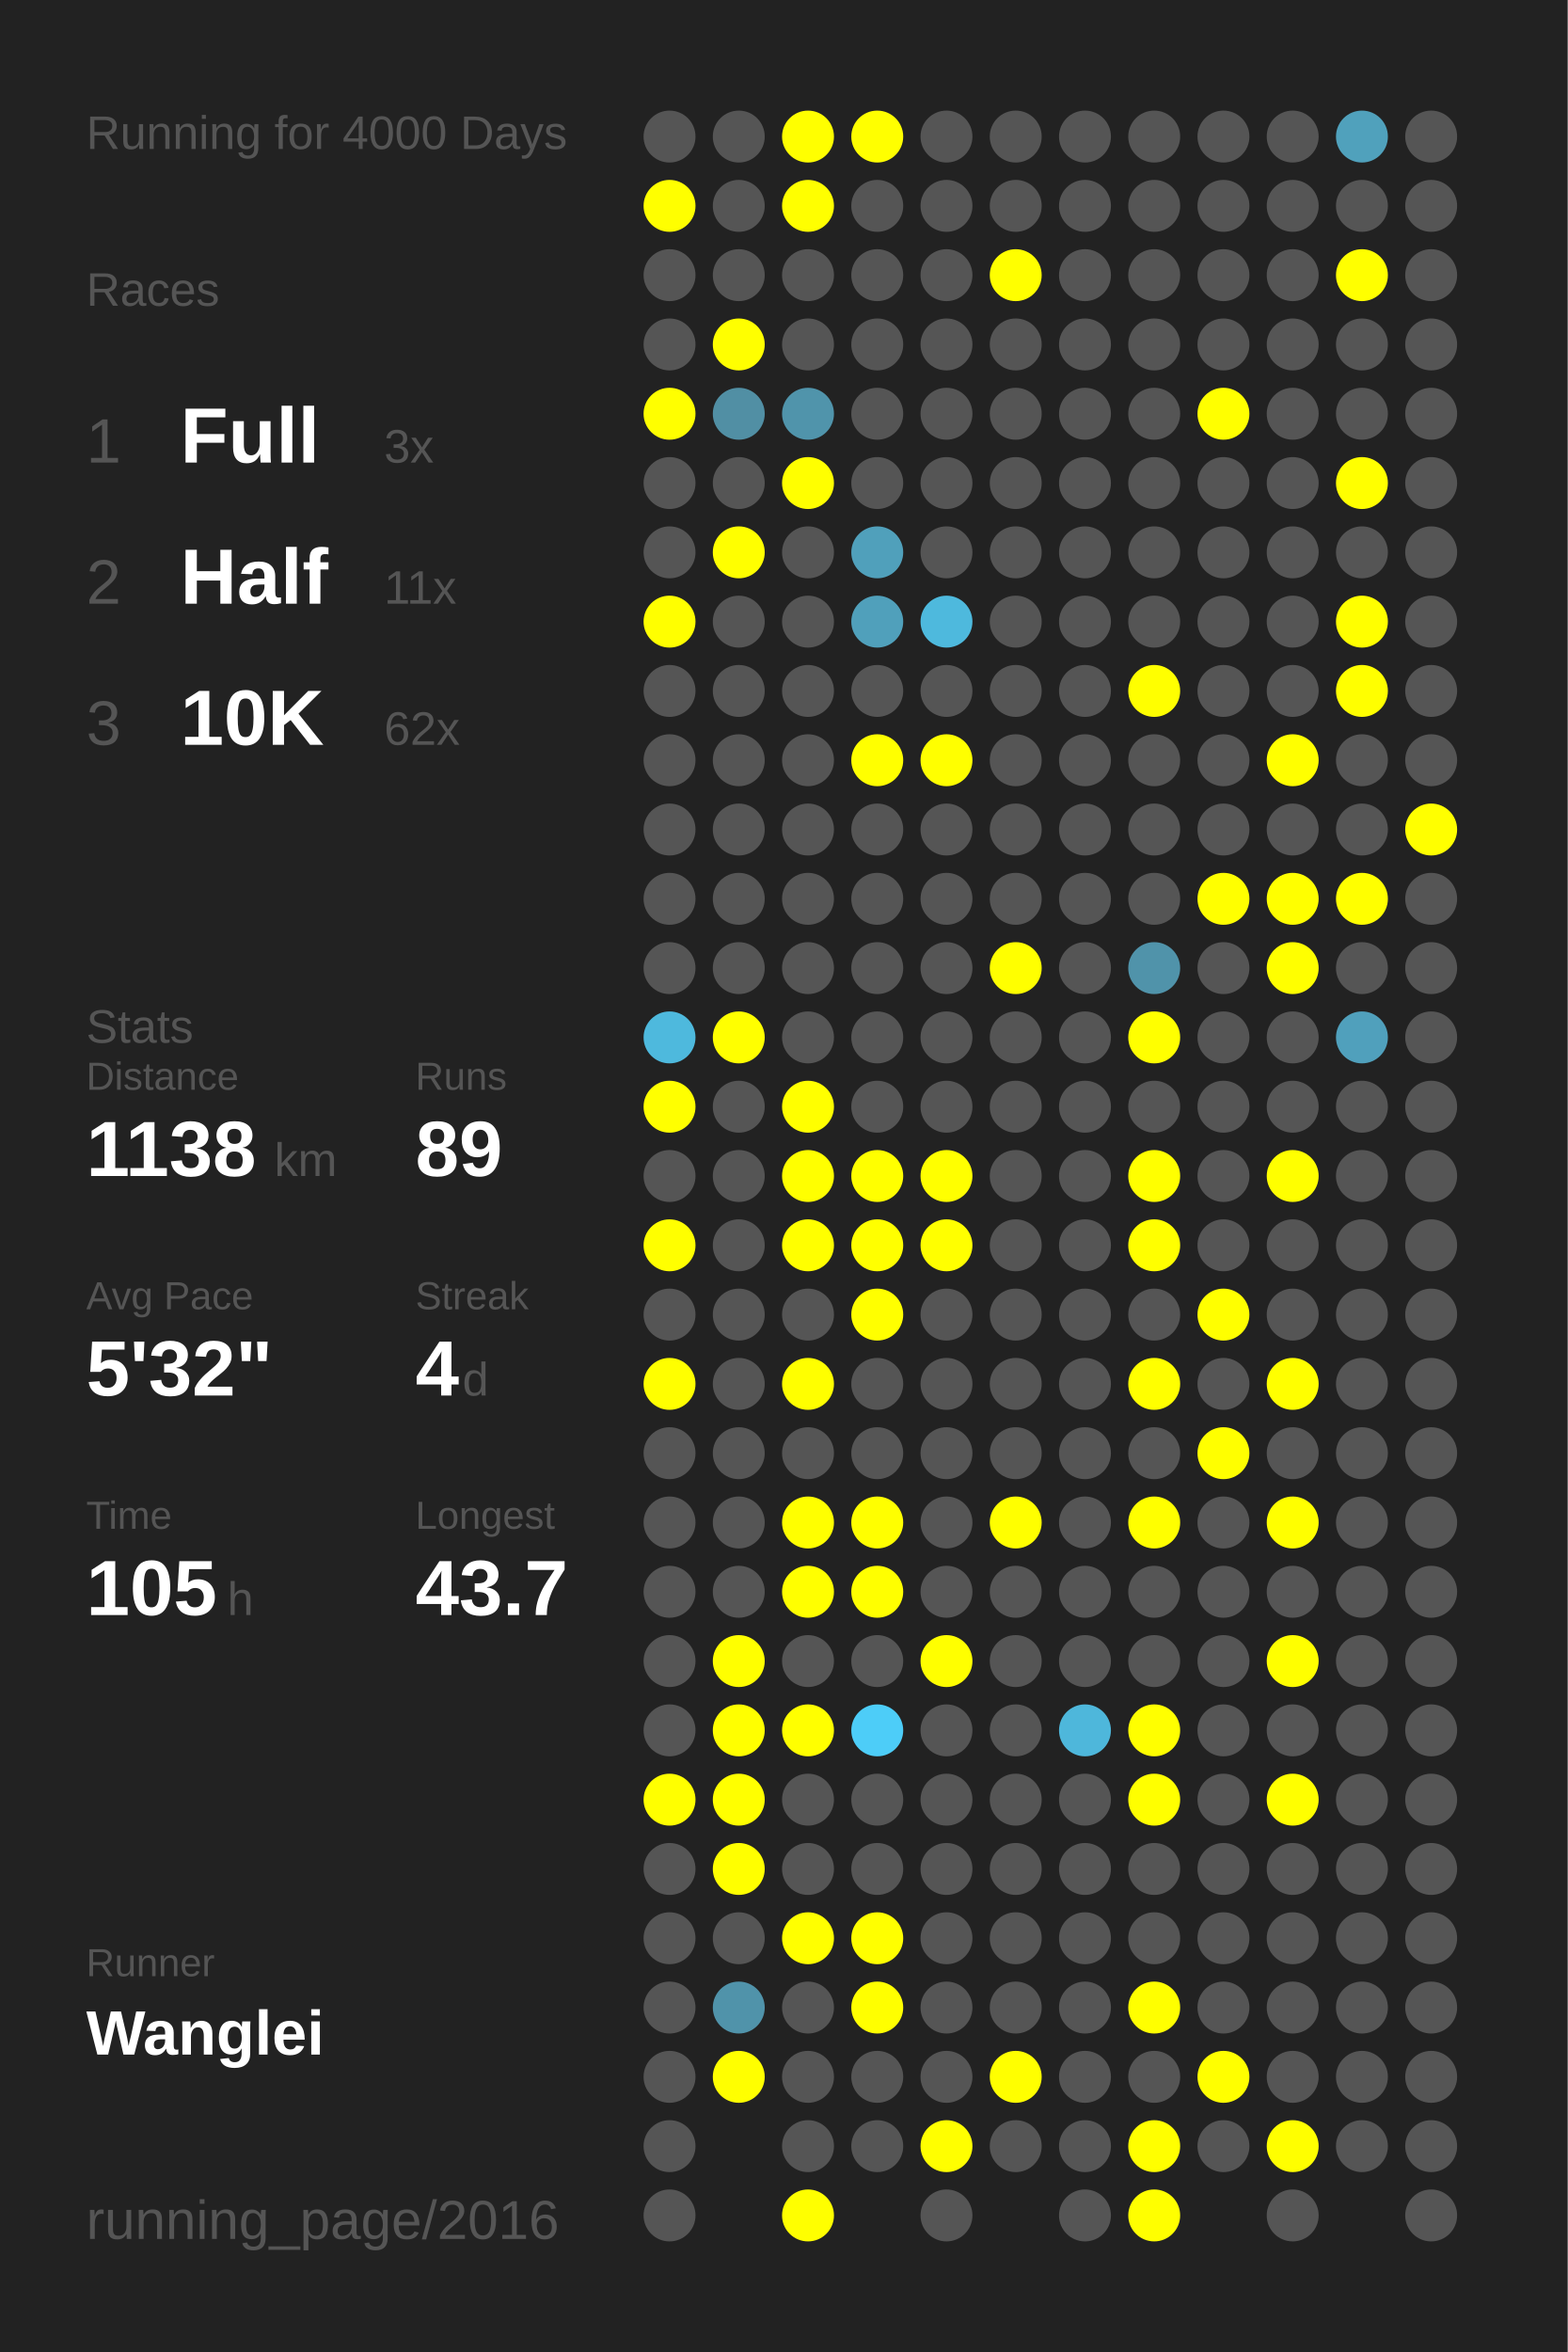
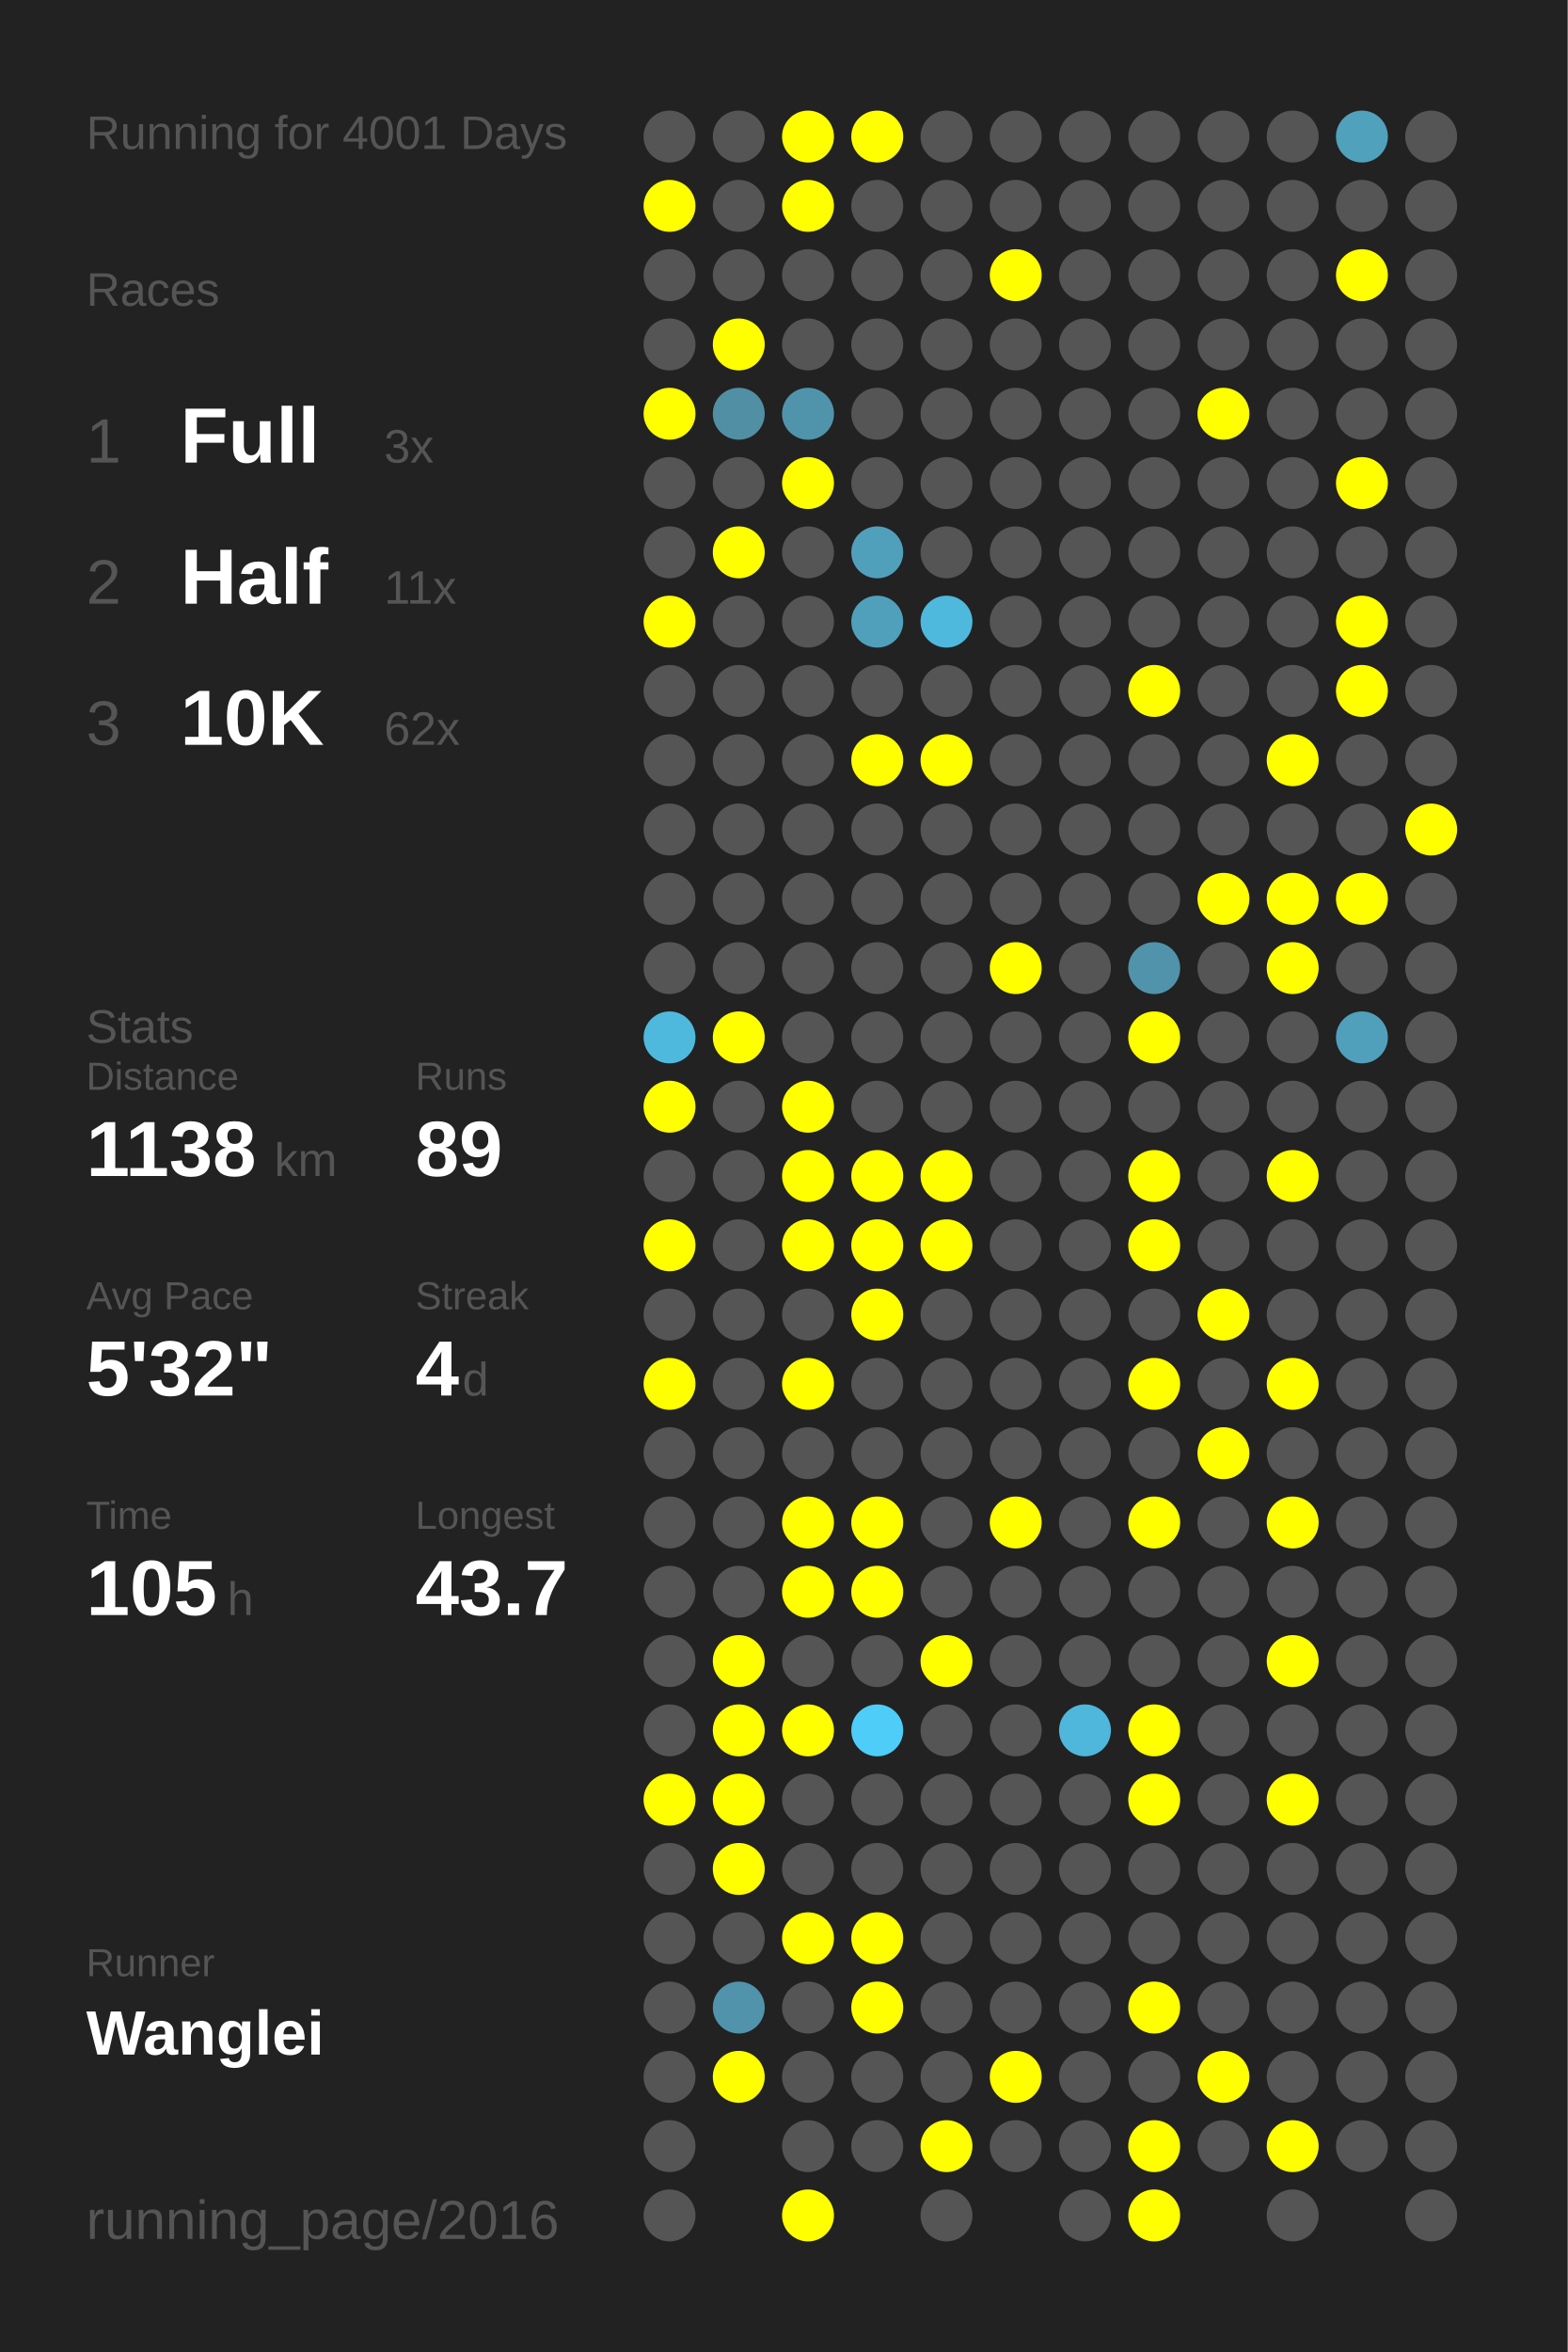
<svg xmlns="http://www.w3.org/2000/svg" baseProfile="full" height="300mm" version="1.1" viewBox="0,0,200,300" width="200mm">
  <defs />
  <rect fill="#222222" height="300" width="200" x="0" y="0" />
-   <text fill="#555555" style="font-size:6px; font-family:Arial;" x="11" y="19">Running for 4000 Days</text>
+   <text fill="#555555" style="font-size:6px; font-family:Arial;" x="11" y="19">Running for 4001 Days</text>
  <text fill="#555555" style="font-size:6px; font-family:Arial;" x="11" y="39">Races</text>
  <text fill="#555555" style="font-size:8px; font-family:Arial;" x="11" y="59">1</text>
  <text fill="#FFFFFF" style="font-size:10px; font-family:Arial; font-weight:bold;" x="23" y="59">Full</text>
  <text fill="#555555" style="font-size:6px; font-family:Arial;" x="49" y="59">3x</text>
  <text fill="#555555" style="font-size:8px; font-family:Arial;" x="11" y="77">2</text>
  <text fill="#FFFFFF" style="font-size:10px; font-family:Arial; font-weight:bold;" x="23" y="77">Half</text>
  <text fill="#555555" style="font-size:6px; font-family:Arial;" x="49" y="77">11x</text>
  <text fill="#555555" style="font-size:8px; font-family:Arial;" x="11" y="95">3</text>
  <text fill="#FFFFFF" style="font-size:10px; font-family:Arial; font-weight:bold;" x="23" y="95">10K</text>
  <text fill="#555555" style="font-size:6px; font-family:Arial;" x="49" y="95">62x</text>
  <text fill="#555555" style="font-size:6px; font-family:Arial;" x="11" y="133">Stats</text>
  <text fill="#555555" style="font-size:5px; font-family:Arial;" x="11" y="139">Distance</text>
  <text fill="#FFFFFF" style="font-size:10px; font-family:Arial; font-weight:bold;" x="11" y="150">1138</text>
  <text fill="#555555" style="font-size:6px; font-family:Arial;" x="35" y="150">km</text>
  <text fill="#555555" style="font-size:5px; font-family:Arial;" x="53" y="139">Runs</text>
  <text fill="#FFFFFF" style="font-size:10px; font-family:Arial; font-weight:bold;" x="53" y="150">89</text>
  <text fill="#555555" style="font-size:5px; font-family:Arial;" x="11" y="167">Avg Pace</text>
  <text fill="#FFFFFF" style="font-size:10px; font-family:Arial; font-weight:bold;" x="11" y="178">5'32"</text>
  <text fill="#555555" style="font-size:5px; font-family:Arial;" x="53" y="167">Streak</text>
  <text fill="#FFFFFF" style="font-size:10px; font-family:Arial; font-weight:bold;" x="53" y="178">4</text>
  <text fill="#555555" style="font-size:6px; font-family:Arial;" x="59" y="178">d</text>
  <text fill="#555555" style="font-size:5px; font-family:Arial;" x="11" y="195">Time</text>
  <text fill="#FFFFFF" style="font-size:10px; font-family:Arial; font-weight:bold;" x="11" y="206">105</text>
  <text fill="#555555" style="font-size:6px; font-family:Arial;" x="29" y="206">h</text>
  <text fill="#555555" style="font-size:5px; font-family:Arial;" x="53" y="195">Longest</text>
  <text fill="#FFFFFF" style="font-size:10px; font-family:Arial; font-weight:bold;" x="53" y="206">43.7</text>
  <text fill="#555555" style="font-size:5px; font-family:Arial;" x="11" y="252.065">Runner</text>
  <text fill="#FFFFFF" style="font-size:8px; font-family:Arial; font-weight:bold;" x="11" y="262.065">Wanglei</text>
  <text fill="#555555" style="font-size:7px; font-family:Arial;" x="11" y="285.581">running_page/2016</text>
  <circle cx="85.417" cy="17.419" fill="#555555" r="3.312" />
  <circle cx="85.417" cy="26.258" fill="#FFFF00" r="3.312" />
  <circle cx="85.417" cy="35.097" fill="#555555" r="3.312" />
  <circle cx="85.417" cy="43.935" fill="#555555" r="3.312" />
  <circle cx="85.417" cy="52.774" fill="#FFFF00" r="3.312" />
  <circle cx="85.417" cy="61.613" fill="#555555" r="3.312" />
  <circle cx="85.417" cy="70.452" fill="#555555" r="3.312" />
  <circle cx="85.417" cy="79.29" fill="#FFFF00" r="3.312" />
  <circle cx="85.417" cy="88.129" fill="#555555" r="3.312" />
  <circle cx="85.417" cy="96.968" fill="#555555" r="3.312" />
  <circle cx="85.417" cy="105.806" fill="#555555" r="3.312" />
  <circle cx="85.417" cy="114.645" fill="#555555" r="3.312" />
  <circle cx="85.417" cy="123.484" fill="#555555" r="3.312" />
  <circle cx="85.417" cy="132.323" fill="#4eb9dd" r="3.312" />
  <circle cx="85.417" cy="141.161" fill="#FFFF00" r="3.312" />
  <circle cx="85.417" cy="150" fill="#555555" r="3.312" />
  <circle cx="85.417" cy="158.839" fill="#FFFF00" r="3.312" />
  <circle cx="85.417" cy="167.677" fill="#555555" r="3.312" />
  <circle cx="85.417" cy="176.516" fill="#FFFF00" r="3.312" />
  <circle cx="85.417" cy="185.355" fill="#555555" r="3.312" />
  <circle cx="85.417" cy="194.194" fill="#555555" r="3.312" />
  <circle cx="85.417" cy="203.032" fill="#555555" r="3.312" />
  <circle cx="85.417" cy="211.871" fill="#555555" r="3.312" />
  <circle cx="85.417" cy="220.71" fill="#555555" r="3.312" />
  <circle cx="85.417" cy="229.548" fill="#FFFF00" r="3.312" />
  <circle cx="85.417" cy="238.387" fill="#555555" r="3.312" />
  <circle cx="85.417" cy="247.226" fill="#555555" r="3.312" />
  <circle cx="85.417" cy="256.065" fill="#555555" r="3.312" />
  <circle cx="85.417" cy="264.903" fill="#555555" r="3.312" />
  <circle cx="85.417" cy="273.742" fill="#555555" r="3.312" />
  <circle cx="85.417" cy="282.581" fill="#555555" r="3.312" />
  <circle cx="94.25" cy="17.419" fill="#555555" r="3.312" />
  <circle cx="94.25" cy="26.258" fill="#555555" r="3.312" />
  <circle cx="94.25" cy="35.097" fill="#555555" r="3.312" />
  <circle cx="94.25" cy="43.935" fill="#FFFF00" r="3.312" />
  <circle cx="94.25" cy="52.774" fill="#518fa4" r="3.312" />
  <circle cx="94.25" cy="61.613" fill="#555555" r="3.312" />
  <circle cx="94.25" cy="70.452" fill="#FFFF00" r="3.312" />
  <circle cx="94.25" cy="79.29" fill="#555555" r="3.312" />
  <circle cx="94.25" cy="88.129" fill="#555555" r="3.312" />
  <circle cx="94.25" cy="96.968" fill="#555555" r="3.312" />
  <circle cx="94.25" cy="105.806" fill="#555555" r="3.312" />
  <circle cx="94.25" cy="114.645" fill="#555555" r="3.312" />
  <circle cx="94.25" cy="123.484" fill="#555555" r="3.312" />
  <circle cx="94.25" cy="132.323" fill="#FFFF00" r="3.312" />
  <circle cx="94.25" cy="141.161" fill="#555555" r="3.312" />
  <circle cx="94.25" cy="150" fill="#555555" r="3.312" />
  <circle cx="94.25" cy="158.839" fill="#555555" r="3.312" />
  <circle cx="94.25" cy="167.677" fill="#555555" r="3.312" />
  <circle cx="94.25" cy="176.516" fill="#555555" r="3.312" />
  <circle cx="94.25" cy="185.355" fill="#555555" r="3.312" />
  <circle cx="94.25" cy="194.194" fill="#555555" r="3.312" />
  <circle cx="94.25" cy="203.032" fill="#555555" r="3.312" />
  <circle cx="94.25" cy="211.871" fill="#FFFF00" r="3.312" />
  <circle cx="94.25" cy="220.71" fill="#FFFF00" r="3.312" />
  <circle cx="94.25" cy="229.548" fill="#FFFF00" r="3.312" />
  <circle cx="94.25" cy="238.387" fill="#FFFF00" r="3.312" />
  <circle cx="94.25" cy="247.226" fill="#555555" r="3.312" />
  <circle cx="94.25" cy="256.065" fill="#5093aa" r="3.312" />
  <circle cx="94.25" cy="264.903" fill="#FFFF00" r="3.312" />
  <circle cx="103.083" cy="17.419" fill="#FFFF00" r="3.312" />
  <circle cx="103.083" cy="26.258" fill="#FFFF00" r="3.312" />
  <circle cx="103.083" cy="35.097" fill="#555555" r="3.312" />
  <circle cx="103.083" cy="43.935" fill="#555555" r="3.312" />
  <circle cx="103.083" cy="52.774" fill="#5094ab" r="3.312" />
  <circle cx="103.083" cy="61.613" fill="#FFFF00" r="3.312" />
  <circle cx="103.083" cy="70.452" fill="#555555" r="3.312" />
  <circle cx="103.083" cy="79.29" fill="#555555" r="3.312" />
  <circle cx="103.083" cy="88.129" fill="#555555" r="3.312" />
  <circle cx="103.083" cy="96.968" fill="#555555" r="3.312" />
  <circle cx="103.083" cy="105.806" fill="#555555" r="3.312" />
  <circle cx="103.083" cy="114.645" fill="#555555" r="3.312" />
  <circle cx="103.083" cy="123.484" fill="#555555" r="3.312" />
  <circle cx="103.083" cy="132.323" fill="#555555" r="3.312" />
  <circle cx="103.083" cy="141.161" fill="#FFFF00" r="3.312" />
  <circle cx="103.083" cy="150" fill="#FFFF00" r="3.312" />
  <circle cx="103.083" cy="158.839" fill="#FFFF00" r="3.312" />
  <circle cx="103.083" cy="167.677" fill="#555555" r="3.312" />
  <circle cx="103.083" cy="176.516" fill="#FFFF00" r="3.312" />
  <circle cx="103.083" cy="185.355" fill="#555555" r="3.312" />
  <circle cx="103.083" cy="194.194" fill="#FFFF00" r="3.312" />
  <circle cx="103.083" cy="203.032" fill="#FFFF00" r="3.312" />
  <circle cx="103.083" cy="211.871" fill="#555555" r="3.312" />
  <circle cx="103.083" cy="220.71" fill="#FFFF00" r="3.312" />
  <circle cx="103.083" cy="229.548" fill="#555555" r="3.312" />
  <circle cx="103.083" cy="238.387" fill="#555555" r="3.312" />
  <circle cx="103.083" cy="247.226" fill="#FFFF00" r="3.312" />
  <circle cx="103.083" cy="256.065" fill="#555555" r="3.312" />
  <circle cx="103.083" cy="264.903" fill="#555555" r="3.312" />
  <circle cx="103.083" cy="273.742" fill="#555555" r="3.312" />
  <circle cx="103.083" cy="282.581" fill="#FFFF00" r="3.312" />
  <circle cx="111.917" cy="17.419" fill="#FFFF00" r="3.312" />
  <circle cx="111.917" cy="26.258" fill="#555555" r="3.312" />
  <circle cx="111.917" cy="35.097" fill="#555555" r="3.312" />
  <circle cx="111.917" cy="43.935" fill="#555555" r="3.312" />
  <circle cx="111.917" cy="52.774" fill="#555555" r="3.312" />
  <circle cx="111.917" cy="61.613" fill="#555555" r="3.312" />
  <circle cx="111.917" cy="70.452" fill="#50a0bb" r="3.312" />
  <circle cx="111.917" cy="79.29" fill="#50a0bb" r="3.312" />
  <circle cx="111.917" cy="88.129" fill="#555555" r="3.312" />
  <circle cx="111.917" cy="96.968" fill="#FFFF00" r="3.312" />
  <circle cx="111.917" cy="105.806" fill="#555555" r="3.312" />
  <circle cx="111.917" cy="114.645" fill="#555555" r="3.312" />
  <circle cx="111.917" cy="123.484" fill="#555555" r="3.312" />
  <circle cx="111.917" cy="132.323" fill="#555555" r="3.312" />
  <circle cx="111.917" cy="141.161" fill="#555555" r="3.312" />
  <circle cx="111.917" cy="150" fill="#FFFF00" r="3.312" />
  <circle cx="111.917" cy="158.839" fill="#FFFF00" r="3.312" />
  <circle cx="111.917" cy="167.677" fill="#FFFF00" r="3.312" />
  <circle cx="111.917" cy="176.516" fill="#555555" r="3.312" />
  <circle cx="111.917" cy="185.355" fill="#555555" r="3.312" />
  <circle cx="111.917" cy="194.194" fill="#FFFF00" r="3.312" />
  <circle cx="111.917" cy="203.032" fill="#FFFF00" r="3.312" />
  <circle cx="111.917" cy="211.871" fill="#555555" r="3.312" />
  <circle cx="111.917" cy="220.71" fill="#4dcdf8" r="3.312" />
  <circle cx="111.917" cy="229.548" fill="#555555" r="3.312" />
  <circle cx="111.917" cy="238.387" fill="#555555" r="3.312" />
  <circle cx="111.917" cy="247.226" fill="#FFFF00" r="3.312" />
  <circle cx="111.917" cy="256.065" fill="#FFFF00" r="3.312" />
  <circle cx="111.917" cy="264.903" fill="#555555" r="3.312" />
  <circle cx="111.917" cy="273.742" fill="#555555" r="3.312" />
  <circle cx="120.75" cy="17.419" fill="#555555" r="3.312" />
  <circle cx="120.75" cy="26.258" fill="#555555" r="3.312" />
  <circle cx="120.75" cy="35.097" fill="#555555" r="3.312" />
  <circle cx="120.75" cy="43.935" fill="#555555" r="3.312" />
  <circle cx="120.75" cy="52.774" fill="#555555" r="3.312" />
  <circle cx="120.75" cy="61.613" fill="#555555" r="3.312" />
  <circle cx="120.75" cy="70.452" fill="#555555" r="3.312" />
  <circle cx="120.75" cy="79.29" fill="#4eb9dd" r="3.312" />
  <circle cx="120.75" cy="88.129" fill="#555555" r="3.312" />
  <circle cx="120.75" cy="96.968" fill="#FFFF00" r="3.312" />
  <circle cx="120.75" cy="105.806" fill="#555555" r="3.312" />
  <circle cx="120.75" cy="114.645" fill="#555555" r="3.312" />
  <circle cx="120.75" cy="123.484" fill="#555555" r="3.312" />
  <circle cx="120.75" cy="132.323" fill="#555555" r="3.312" />
  <circle cx="120.75" cy="141.161" fill="#555555" r="3.312" />
  <circle cx="120.75" cy="150" fill="#FFFF00" r="3.312" />
  <circle cx="120.75" cy="158.839" fill="#FFFF00" r="3.312" />
  <circle cx="120.75" cy="167.677" fill="#555555" r="3.312" />
  <circle cx="120.75" cy="176.516" fill="#555555" r="3.312" />
  <circle cx="120.75" cy="185.355" fill="#555555" r="3.312" />
  <circle cx="120.75" cy="194.194" fill="#555555" r="3.312" />
  <circle cx="120.75" cy="203.032" fill="#555555" r="3.312" />
  <circle cx="120.75" cy="211.871" fill="#FFFF00" r="3.312" />
  <circle cx="120.75" cy="220.71" fill="#555555" r="3.312" />
  <circle cx="120.75" cy="229.548" fill="#555555" r="3.312" />
  <circle cx="120.75" cy="238.387" fill="#555555" r="3.312" />
  <circle cx="120.75" cy="247.226" fill="#555555" r="3.312" />
  <circle cx="120.75" cy="256.065" fill="#555555" r="3.312" />
  <circle cx="120.75" cy="264.903" fill="#555555" r="3.312" />
  <circle cx="120.75" cy="273.742" fill="#FFFF00" r="3.312" />
  <circle cx="120.75" cy="282.581" fill="#555555" r="3.312" />
  <circle cx="129.583" cy="17.419" fill="#555555" r="3.312" />
  <circle cx="129.583" cy="26.258" fill="#555555" r="3.312" />
  <circle cx="129.583" cy="35.097" fill="#FFFF00" r="3.312" />
  <circle cx="129.583" cy="43.935" fill="#555555" r="3.312" />
  <circle cx="129.583" cy="52.774" fill="#555555" r="3.312" />
  <circle cx="129.583" cy="61.613" fill="#555555" r="3.312" />
  <circle cx="129.583" cy="70.452" fill="#555555" r="3.312" />
  <circle cx="129.583" cy="79.29" fill="#555555" r="3.312" />
  <circle cx="129.583" cy="88.129" fill="#555555" r="3.312" />
  <circle cx="129.583" cy="96.968" fill="#555555" r="3.312" />
  <circle cx="129.583" cy="105.806" fill="#555555" r="3.312" />
  <circle cx="129.583" cy="114.645" fill="#555555" r="3.312" />
  <circle cx="129.583" cy="123.484" fill="#FFFF00" r="3.312" />
  <circle cx="129.583" cy="132.323" fill="#555555" r="3.312" />
  <circle cx="129.583" cy="141.161" fill="#555555" r="3.312" />
  <circle cx="129.583" cy="150" fill="#555555" r="3.312" />
  <circle cx="129.583" cy="158.839" fill="#555555" r="3.312" />
  <circle cx="129.583" cy="167.677" fill="#555555" r="3.312" />
  <circle cx="129.583" cy="176.516" fill="#555555" r="3.312" />
  <circle cx="129.583" cy="185.355" fill="#555555" r="3.312" />
  <circle cx="129.583" cy="194.194" fill="#FFFF00" r="3.312" />
  <circle cx="129.583" cy="203.032" fill="#555555" r="3.312" />
  <circle cx="129.583" cy="211.871" fill="#555555" r="3.312" />
  <circle cx="129.583" cy="220.71" fill="#555555" r="3.312" />
  <circle cx="129.583" cy="229.548" fill="#555555" r="3.312" />
  <circle cx="129.583" cy="238.387" fill="#555555" r="3.312" />
  <circle cx="129.583" cy="247.226" fill="#555555" r="3.312" />
  <circle cx="129.583" cy="256.065" fill="#555555" r="3.312" />
  <circle cx="129.583" cy="264.903" fill="#FFFF00" r="3.312" />
  <circle cx="129.583" cy="273.742" fill="#555555" r="3.312" />
  <circle cx="138.417" cy="17.419" fill="#555555" r="3.312" />
  <circle cx="138.417" cy="26.258" fill="#555555" r="3.312" />
  <circle cx="138.417" cy="35.097" fill="#555555" r="3.312" />
  <circle cx="138.417" cy="43.935" fill="#555555" r="3.312" />
  <circle cx="138.417" cy="52.774" fill="#555555" r="3.312" />
  <circle cx="138.417" cy="61.613" fill="#555555" r="3.312" />
  <circle cx="138.417" cy="70.452" fill="#555555" r="3.312" />
  <circle cx="138.417" cy="79.29" fill="#555555" r="3.312" />
  <circle cx="138.417" cy="88.129" fill="#555555" r="3.312" />
  <circle cx="138.417" cy="96.968" fill="#555555" r="3.312" />
  <circle cx="138.417" cy="105.806" fill="#555555" r="3.312" />
  <circle cx="138.417" cy="114.645" fill="#555555" r="3.312" />
  <circle cx="138.417" cy="123.484" fill="#555555" r="3.312" />
  <circle cx="138.417" cy="132.323" fill="#555555" r="3.312" />
  <circle cx="138.417" cy="141.161" fill="#555555" r="3.312" />
  <circle cx="138.417" cy="150" fill="#555555" r="3.312" />
  <circle cx="138.417" cy="158.839" fill="#555555" r="3.312" />
  <circle cx="138.417" cy="167.677" fill="#555555" r="3.312" />
  <circle cx="138.417" cy="176.516" fill="#555555" r="3.312" />
  <circle cx="138.417" cy="185.355" fill="#555555" r="3.312" />
  <circle cx="138.417" cy="194.194" fill="#555555" r="3.312" />
  <circle cx="138.417" cy="203.032" fill="#555555" r="3.312" />
  <circle cx="138.417" cy="211.871" fill="#555555" r="3.312" />
  <circle cx="138.417" cy="220.71" fill="#4eb7db" r="3.312" />
  <circle cx="138.417" cy="229.548" fill="#555555" r="3.312" />
  <circle cx="138.417" cy="238.387" fill="#555555" r="3.312" />
  <circle cx="138.417" cy="247.226" fill="#555555" r="3.312" />
  <circle cx="138.417" cy="256.065" fill="#555555" r="3.312" />
  <circle cx="138.417" cy="264.903" fill="#555555" r="3.312" />
  <circle cx="138.417" cy="273.742" fill="#555555" r="3.312" />
  <circle cx="138.417" cy="282.581" fill="#555555" r="3.312" />
  <circle cx="147.25" cy="17.419" fill="#555555" r="3.312" />
  <circle cx="147.25" cy="26.258" fill="#555555" r="3.312" />
  <circle cx="147.25" cy="35.097" fill="#555555" r="3.312" />
  <circle cx="147.25" cy="43.935" fill="#555555" r="3.312" />
  <circle cx="147.25" cy="52.774" fill="#555555" r="3.312" />
  <circle cx="147.25" cy="61.613" fill="#555555" r="3.312" />
  <circle cx="147.25" cy="70.452" fill="#555555" r="3.312" />
  <circle cx="147.25" cy="79.29" fill="#555555" r="3.312" />
  <circle cx="147.25" cy="88.129" fill="#FFFF00" r="3.312" />
  <circle cx="147.25" cy="96.968" fill="#555555" r="3.312" />
  <circle cx="147.25" cy="105.806" fill="#555555" r="3.312" />
  <circle cx="147.25" cy="114.645" fill="#555555" r="3.312" />
  <circle cx="147.25" cy="123.484" fill="#5093aa" r="3.312" />
  <circle cx="147.25" cy="132.323" fill="#FFFF00" r="3.312" />
  <circle cx="147.25" cy="141.161" fill="#555555" r="3.312" />
  <circle cx="147.25" cy="150" fill="#FFFF00" r="3.312" />
  <circle cx="147.25" cy="158.839" fill="#FFFF00" r="3.312" />
  <circle cx="147.25" cy="167.677" fill="#555555" r="3.312" />
  <circle cx="147.25" cy="176.516" fill="#FFFF00" r="3.312" />
  <circle cx="147.25" cy="185.355" fill="#555555" r="3.312" />
  <circle cx="147.25" cy="194.194" fill="#FFFF00" r="3.312" />
  <circle cx="147.25" cy="203.032" fill="#555555" r="3.312" />
  <circle cx="147.25" cy="211.871" fill="#555555" r="3.312" />
  <circle cx="147.25" cy="220.71" fill="#FFFF00" r="3.312" />
  <circle cx="147.25" cy="229.548" fill="#FFFF00" r="3.312" />
  <circle cx="147.25" cy="238.387" fill="#555555" r="3.312" />
  <circle cx="147.25" cy="247.226" fill="#555555" r="3.312" />
  <circle cx="147.25" cy="256.065" fill="#FFFF00" r="3.312" />
  <circle cx="147.25" cy="264.903" fill="#555555" r="3.312" />
  <circle cx="147.25" cy="273.742" fill="#FFFF00" r="3.312" />
  <circle cx="147.25" cy="282.581" fill="#FFFF00" r="3.312" />
  <circle cx="156.083" cy="17.419" fill="#555555" r="3.312" />
  <circle cx="156.083" cy="26.258" fill="#555555" r="3.312" />
  <circle cx="156.083" cy="35.097" fill="#555555" r="3.312" />
  <circle cx="156.083" cy="43.935" fill="#555555" r="3.312" />
  <circle cx="156.083" cy="52.774" fill="#FFFF00" r="3.312" />
  <circle cx="156.083" cy="61.613" fill="#555555" r="3.312" />
  <circle cx="156.083" cy="70.452" fill="#555555" r="3.312" />
  <circle cx="156.083" cy="79.29" fill="#555555" r="3.312" />
  <circle cx="156.083" cy="88.129" fill="#555555" r="3.312" />
  <circle cx="156.083" cy="96.968" fill="#555555" r="3.312" />
  <circle cx="156.083" cy="105.806" fill="#555555" r="3.312" />
  <circle cx="156.083" cy="114.645" fill="#FFFF00" r="3.312" />
  <circle cx="156.083" cy="123.484" fill="#555555" r="3.312" />
  <circle cx="156.083" cy="132.323" fill="#555555" r="3.312" />
  <circle cx="156.083" cy="141.161" fill="#555555" r="3.312" />
  <circle cx="156.083" cy="150" fill="#555555" r="3.312" />
  <circle cx="156.083" cy="158.839" fill="#555555" r="3.312" />
  <circle cx="156.083" cy="167.677" fill="#FFFF00" r="3.312" />
  <circle cx="156.083" cy="176.516" fill="#555555" r="3.312" />
  <circle cx="156.083" cy="185.355" fill="#FFFF00" r="3.312" />
  <circle cx="156.083" cy="194.194" fill="#555555" r="3.312" />
  <circle cx="156.083" cy="203.032" fill="#555555" r="3.312" />
  <circle cx="156.083" cy="211.871" fill="#555555" r="3.312" />
  <circle cx="156.083" cy="220.71" fill="#555555" r="3.312" />
  <circle cx="156.083" cy="229.548" fill="#555555" r="3.312" />
  <circle cx="156.083" cy="238.387" fill="#555555" r="3.312" />
  <circle cx="156.083" cy="247.226" fill="#555555" r="3.312" />
  <circle cx="156.083" cy="256.065" fill="#555555" r="3.312" />
  <circle cx="156.083" cy="264.903" fill="#FFFF00" r="3.312" />
  <circle cx="156.083" cy="273.742" fill="#555555" r="3.312" />
  <circle cx="164.917" cy="17.419" fill="#555555" r="3.312" />
  <circle cx="164.917" cy="26.258" fill="#555555" r="3.312" />
  <circle cx="164.917" cy="35.097" fill="#555555" r="3.312" />
  <circle cx="164.917" cy="43.935" fill="#555555" r="3.312" />
  <circle cx="164.917" cy="52.774" fill="#555555" r="3.312" />
  <circle cx="164.917" cy="61.613" fill="#555555" r="3.312" />
  <circle cx="164.917" cy="70.452" fill="#555555" r="3.312" />
  <circle cx="164.917" cy="79.29" fill="#555555" r="3.312" />
  <circle cx="164.917" cy="88.129" fill="#555555" r="3.312" />
  <circle cx="164.917" cy="96.968" fill="#FFFF00" r="3.312" />
  <circle cx="164.917" cy="105.806" fill="#555555" r="3.312" />
  <circle cx="164.917" cy="114.645" fill="#FFFF00" r="3.312" />
  <circle cx="164.917" cy="123.484" fill="#FFFF00" r="3.312" />
  <circle cx="164.917" cy="132.323" fill="#555555" r="3.312" />
  <circle cx="164.917" cy="141.161" fill="#555555" r="3.312" />
  <circle cx="164.917" cy="150" fill="#FFFF00" r="3.312" />
  <circle cx="164.917" cy="158.839" fill="#555555" r="3.312" />
  <circle cx="164.917" cy="167.677" fill="#555555" r="3.312" />
  <circle cx="164.917" cy="176.516" fill="#FFFF00" r="3.312" />
  <circle cx="164.917" cy="185.355" fill="#555555" r="3.312" />
  <circle cx="164.917" cy="194.194" fill="#FFFF00" r="3.312" />
  <circle cx="164.917" cy="203.032" fill="#555555" r="3.312" />
  <circle cx="164.917" cy="211.871" fill="#FFFF00" r="3.312" />
  <circle cx="164.917" cy="220.71" fill="#555555" r="3.312" />
  <circle cx="164.917" cy="229.548" fill="#FFFF00" r="3.312" />
  <circle cx="164.917" cy="238.387" fill="#555555" r="3.312" />
  <circle cx="164.917" cy="247.226" fill="#555555" r="3.312" />
  <circle cx="164.917" cy="256.065" fill="#555555" r="3.312" />
  <circle cx="164.917" cy="264.903" fill="#555555" r="3.312" />
  <circle cx="164.917" cy="273.742" fill="#FFFF00" r="3.312" />
  <circle cx="164.917" cy="282.581" fill="#555555" r="3.312" />
  <circle cx="173.75" cy="17.419" fill="#50a1bc" r="3.312" />
  <circle cx="173.75" cy="26.258" fill="#555555" r="3.312" />
  <circle cx="173.75" cy="35.097" fill="#FFFF00" r="3.312" />
  <circle cx="173.75" cy="43.935" fill="#555555" r="3.312" />
  <circle cx="173.75" cy="52.774" fill="#555555" r="3.312" />
  <circle cx="173.75" cy="61.613" fill="#FFFF00" r="3.312" />
  <circle cx="173.75" cy="70.452" fill="#555555" r="3.312" />
  <circle cx="173.75" cy="79.29" fill="#FFFF00" r="3.312" />
  <circle cx="173.75" cy="88.129" fill="#FFFF00" r="3.312" />
  <circle cx="173.75" cy="96.968" fill="#555555" r="3.312" />
  <circle cx="173.75" cy="105.806" fill="#555555" r="3.312" />
  <circle cx="173.75" cy="114.645" fill="#FFFF00" r="3.312" />
  <circle cx="173.75" cy="123.484" fill="#555555" r="3.312" />
  <circle cx="173.75" cy="132.323" fill="#50a0bc" r="3.312" />
  <circle cx="173.75" cy="141.161" fill="#555555" r="3.312" />
  <circle cx="173.75" cy="150" fill="#555555" r="3.312" />
  <circle cx="173.75" cy="158.839" fill="#555555" r="3.312" />
  <circle cx="173.75" cy="167.677" fill="#555555" r="3.312" />
  <circle cx="173.75" cy="176.516" fill="#555555" r="3.312" />
  <circle cx="173.75" cy="185.355" fill="#555555" r="3.312" />
  <circle cx="173.75" cy="194.194" fill="#555555" r="3.312" />
  <circle cx="173.75" cy="203.032" fill="#555555" r="3.312" />
  <circle cx="173.75" cy="211.871" fill="#555555" r="3.312" />
  <circle cx="173.75" cy="220.71" fill="#555555" r="3.312" />
  <circle cx="173.75" cy="229.548" fill="#555555" r="3.312" />
  <circle cx="173.75" cy="238.387" fill="#555555" r="3.312" />
  <circle cx="173.75" cy="247.226" fill="#555555" r="3.312" />
  <circle cx="173.75" cy="256.065" fill="#555555" r="3.312" />
  <circle cx="173.75" cy="264.903" fill="#555555" r="3.312" />
  <circle cx="173.75" cy="273.742" fill="#555555" r="3.312" />
  <circle cx="182.583" cy="17.419" fill="#555555" r="3.312" />
  <circle cx="182.583" cy="26.258" fill="#555555" r="3.312" />
  <circle cx="182.583" cy="35.097" fill="#555555" r="3.312" />
  <circle cx="182.583" cy="43.935" fill="#555555" r="3.312" />
  <circle cx="182.583" cy="52.774" fill="#555555" r="3.312" />
  <circle cx="182.583" cy="61.613" fill="#555555" r="3.312" />
  <circle cx="182.583" cy="70.452" fill="#555555" r="3.312" />
  <circle cx="182.583" cy="79.29" fill="#555555" r="3.312" />
  <circle cx="182.583" cy="88.129" fill="#555555" r="3.312" />
  <circle cx="182.583" cy="96.968" fill="#555555" r="3.312" />
  <circle cx="182.583" cy="105.806" fill="#FFFF00" r="3.312" />
  <circle cx="182.583" cy="114.645" fill="#555555" r="3.312" />
  <circle cx="182.583" cy="123.484" fill="#555555" r="3.312" />
  <circle cx="182.583" cy="132.323" fill="#555555" r="3.312" />
  <circle cx="182.583" cy="141.161" fill="#555555" r="3.312" />
  <circle cx="182.583" cy="150" fill="#555555" r="3.312" />
  <circle cx="182.583" cy="158.839" fill="#555555" r="3.312" />
  <circle cx="182.583" cy="167.677" fill="#555555" r="3.312" />
  <circle cx="182.583" cy="176.516" fill="#555555" r="3.312" />
  <circle cx="182.583" cy="185.355" fill="#555555" r="3.312" />
  <circle cx="182.583" cy="194.194" fill="#555555" r="3.312" />
  <circle cx="182.583" cy="203.032" fill="#555555" r="3.312" />
  <circle cx="182.583" cy="211.871" fill="#555555" r="3.312" />
  <circle cx="182.583" cy="220.71" fill="#555555" r="3.312" />
  <circle cx="182.583" cy="229.548" fill="#555555" r="3.312" />
  <circle cx="182.583" cy="238.387" fill="#555555" r="3.312" />
  <circle cx="182.583" cy="247.226" fill="#555555" r="3.312" />
  <circle cx="182.583" cy="256.065" fill="#555555" r="3.312" />
  <circle cx="182.583" cy="264.903" fill="#555555" r="3.312" />
  <circle cx="182.583" cy="273.742" fill="#555555" r="3.312" />
  <circle cx="182.583" cy="282.581" fill="#555555" r="3.312" />
</svg>
